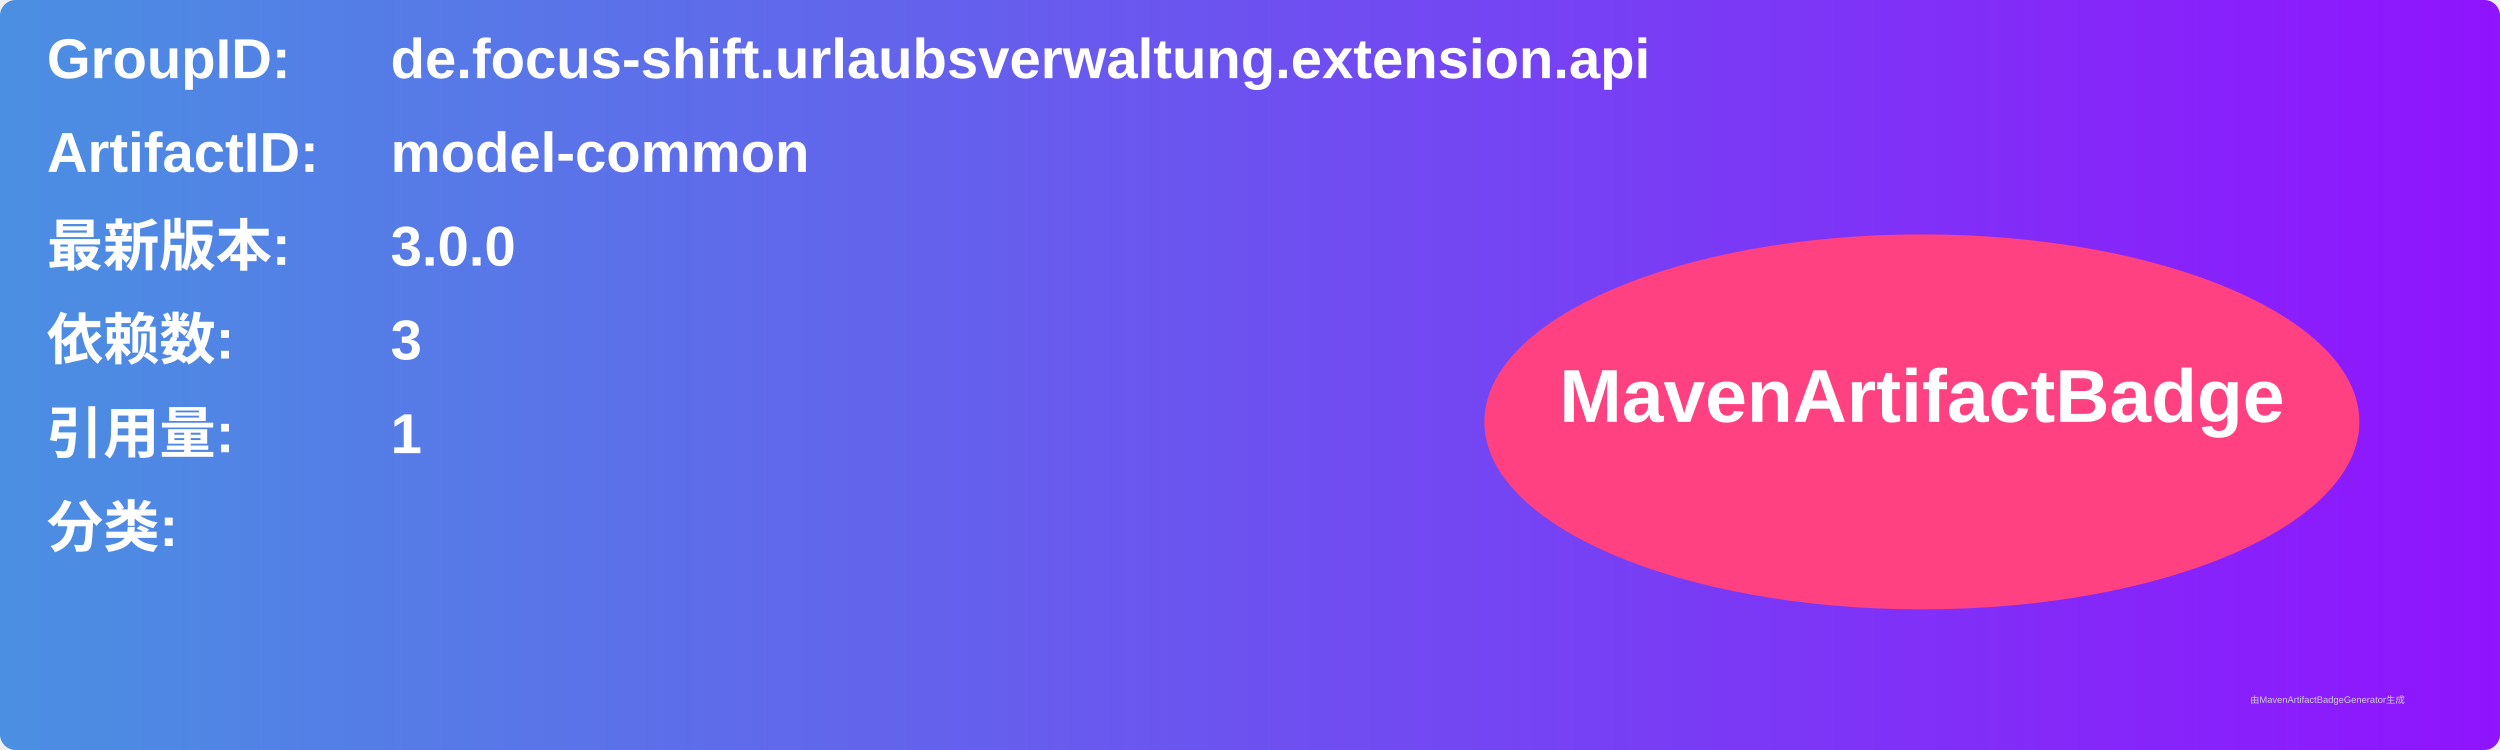
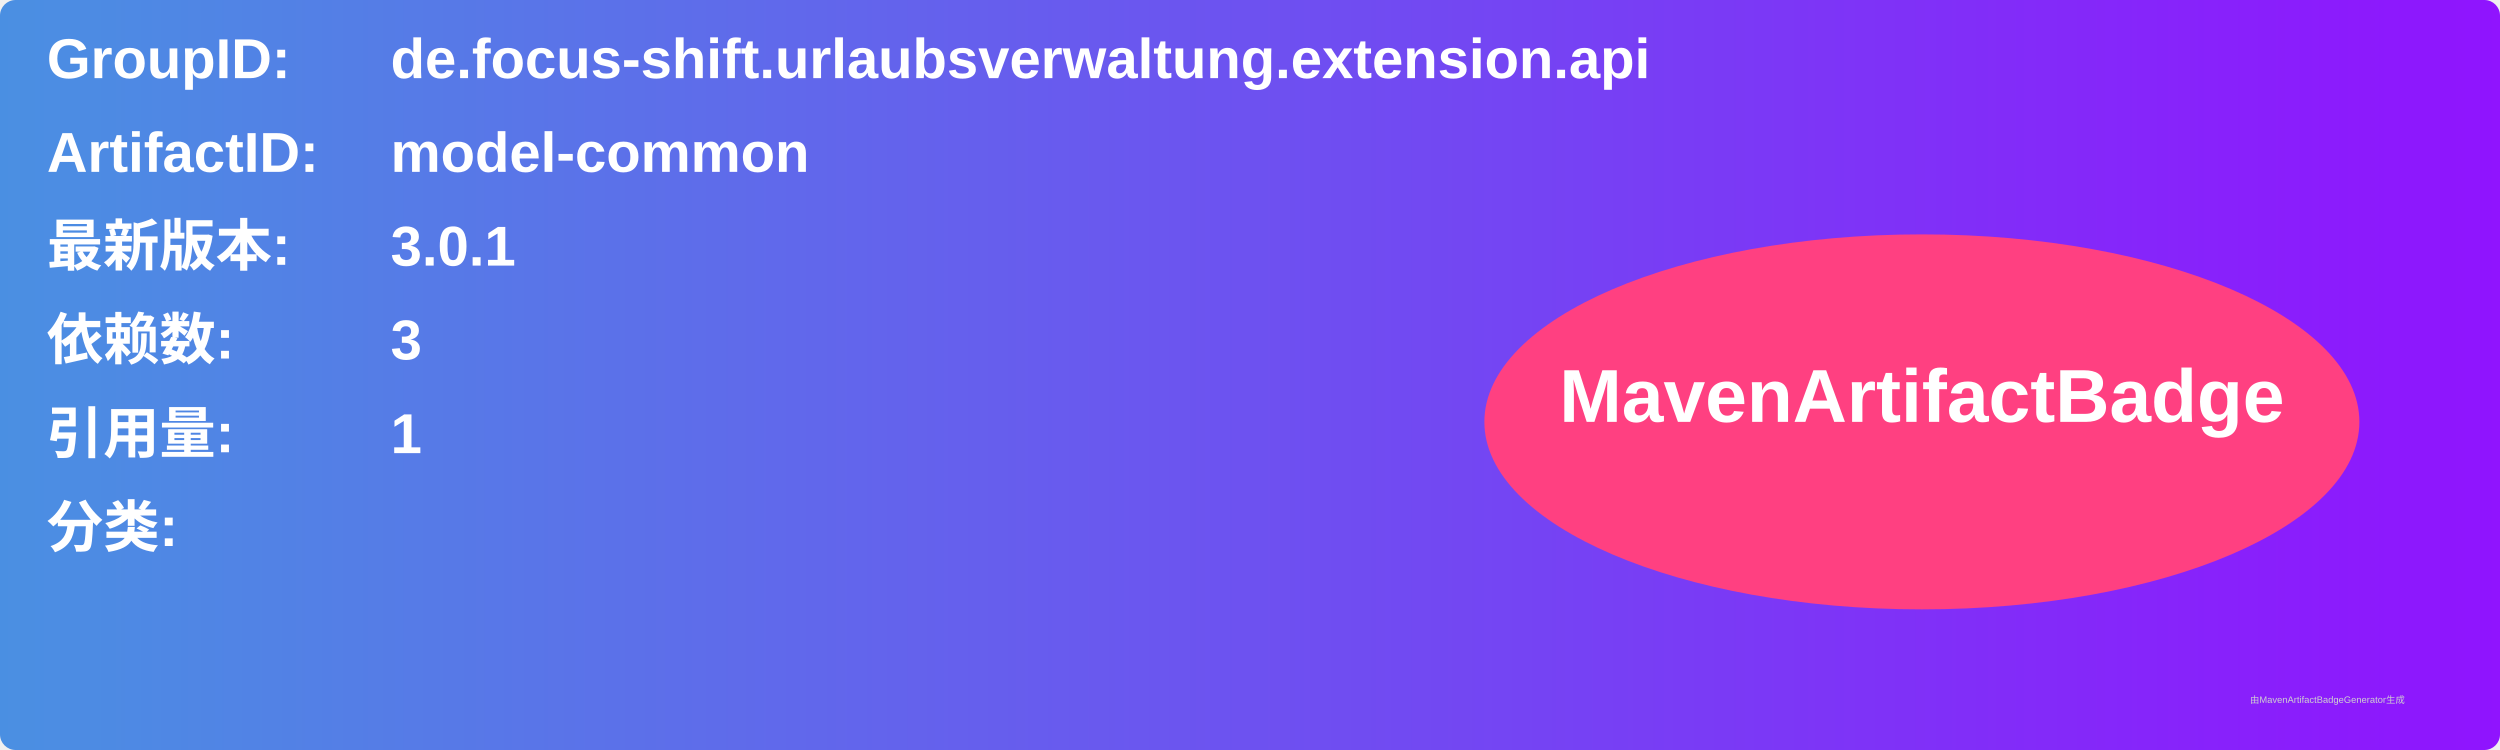
<svg xmlns="http://www.w3.org/2000/svg" width="800" height="240" viewBox="0 0 800 240">
  <linearGradient id="grad" x1="0%" y1="0%" x2="100%" y2="0%">
    <stop offset="0%" stop-color="#4a90e2" />
    <stop offset="100%" stop-color="#9013fe" />
  </linearGradient>
  <rect width="100%" height="100%" rx="5" ry="5" fill="url(#grad)" />
  <g transform="translate(15, 15)">
    <text x="0" y="10" font-family="Arial" font-size="18" fill="white" font-weight="bold" width="260">GroupID:</text>
    <text x="110" y="10" font-family="Arial" font-size="18" fill="white" font-weight="bold" width="460">de.focus-shift.urlaubsverwaltung.extension.api</text>
    <text x="0" y="40" font-family="Arial" font-size="18" fill="white" font-weight="bold" width="260">ArtifactID:</text>
    <text x="110" y="40" font-family="Arial" font-size="18" fill="white" font-weight="bold" width="460">model-common</text>
    <text x="0" y="70" font-family="Arial" font-size="18" fill="white" font-weight="bold">最新版本:</text>
    <text x="110" y="70" font-family="Arial" font-size="18" fill="white" font-weight="bold">
-       <tspan font-weight="bold">3.0.0</tspan>
+       <tspan font-weight="bold">3.0.1</tspan>
    </text>
    <text x="0" y="100" font-family="Arial" font-size="18" fill="white" font-weight="bold">依赖数: </text>
    <text x="110" y="100" font-family="Arial" font-size="18" fill="white">
      <tspan font-weight="bold">3</tspan>
    </text>
    <text x="0" y="130" font-family="Arial" font-size="18" fill="white" font-weight="bold">引用量: </text>
    <text x="110" y="130" font-family="Arial" font-size="18" fill="white">
      <tspan font-weight="bold">1</tspan>
    </text>
    <text x="0" y="160" font-family="Arial" font-size="18" fill="white" font-weight="bold">分类:</text>
    <text x="10" y="190" font-family="Arial" font-size="10" fill="white">
      <tspan font-weight="bold" />
    </text>
    <ellipse cx="600" cy="120" rx="140" ry="60" fill="#ff4081" />
    <text x="600" y="120" text-anchor="middle" font-family="Arial" font-size="24" fill="white" font-weight="bold">MavenArtifactBadge</text>
  </g>
  <text x="720" y="225" font-family="Arial" font-size="3" fill="#d0d0d0">由MavenArtifactBadgeGenerator生成</text>
</svg>
